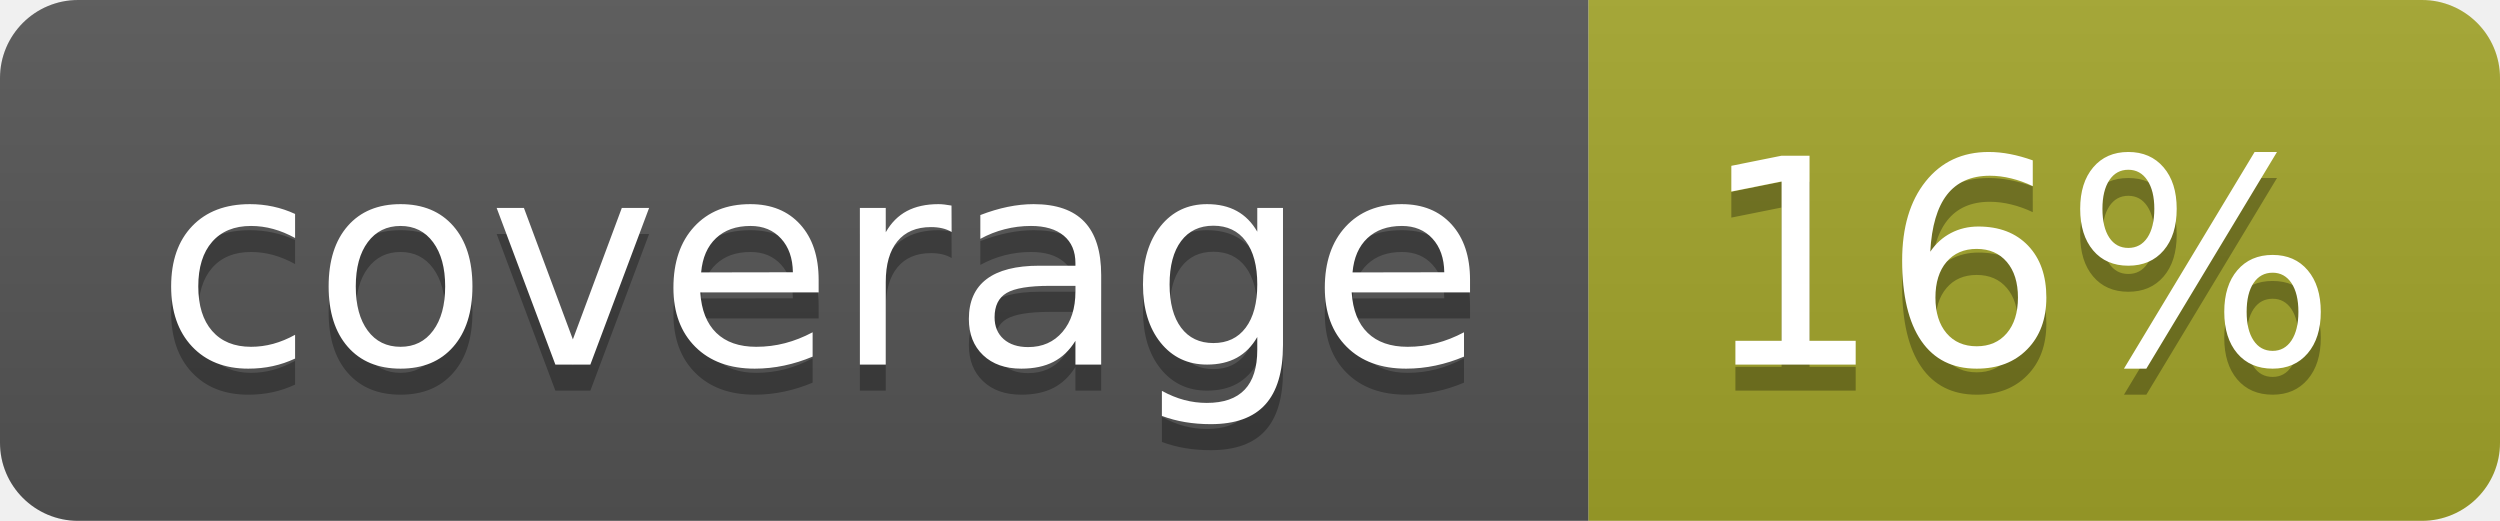
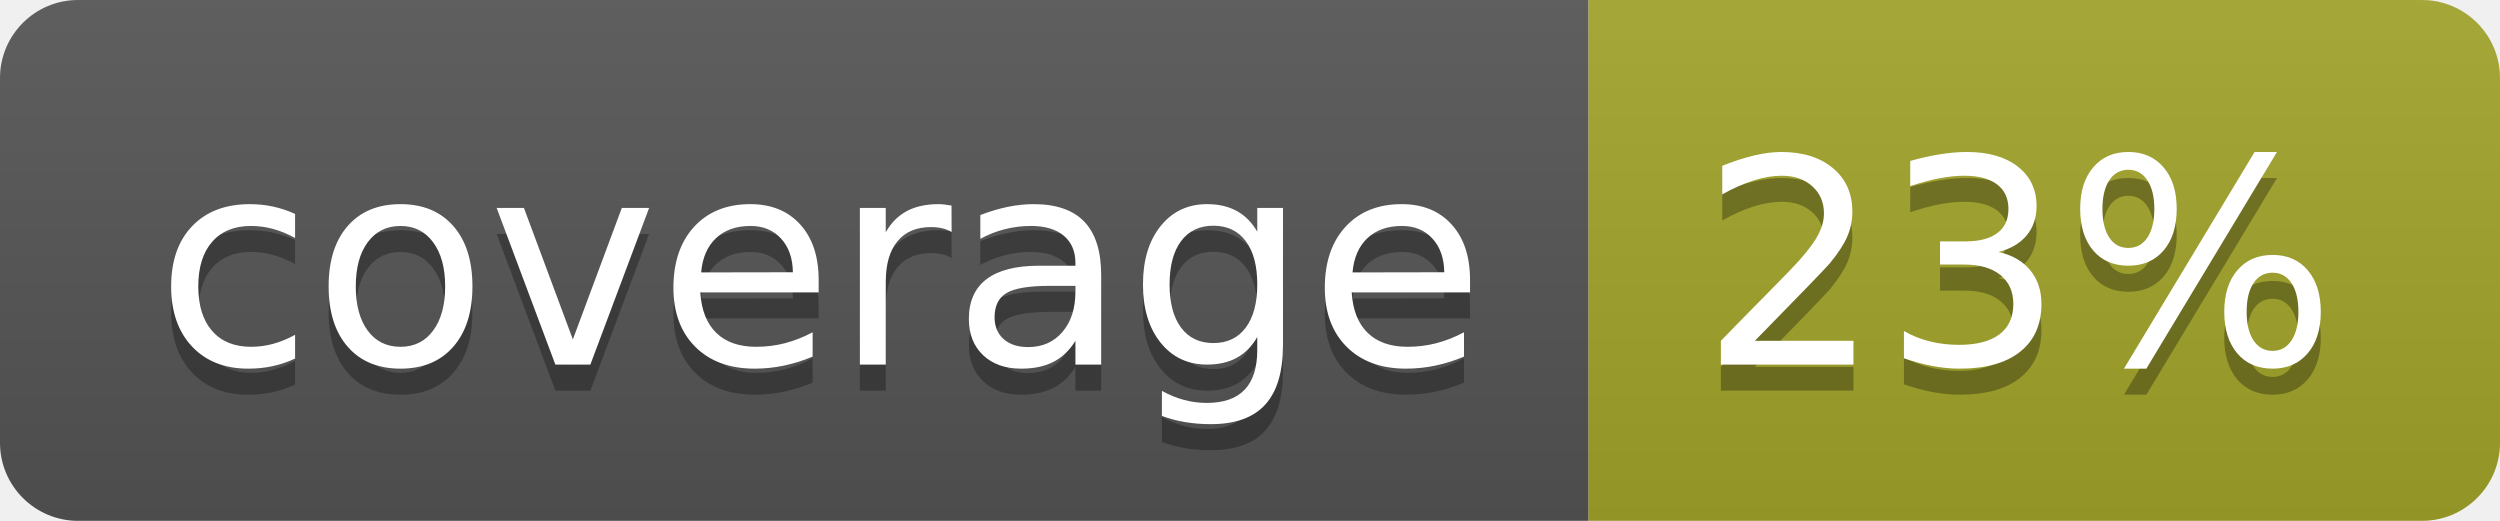
<svg xmlns="http://www.w3.org/2000/svg" width="96" height="20">
  <linearGradient id="b" x2="0" y2="100%">
    <stop offset="0" stop-color="#bbb" stop-opacity=".1" />
    <stop offset="1" stop-opacity=".1" />
  </linearGradient>
  <clipPath id="a">
    <rect width="96" height="20" rx="3" fill="#fff" />
  </clipPath>
  <g clip-path="url(#a)">
    <path fill="#555" d="M0 0h61v20H0z" />
    <path fill="#A3A52A" d="M61 0h35v20H61z" />
    <path fill="url(#b)" d="M0 0h96v20H0z" />
  </g>
  <g fill="#fff" text-anchor="middle" font-family="DejaVu Sans,Verdana,Geneva,sans-serif" font-size="110">
    <text x="315" y="150" fill="#010101" fill-opacity=".3" transform="scale(.1)" textLength="510">coverage</text>
    <text x="315" y="140" transform="scale(.1)" textLength="510">coverage</text>
-     <text x="775" y="150" fill="#010101" fill-opacity=".3" transform="scale(.1)" textLength="250">16%</text>
-     <text x="775" y="140" transform="scale(.1)" textLength="250">16%</text>
+     <text x="775" y="150" fill="#010101" fill-opacity=".3" transform="scale(.1)" textLength="250">23%</text>
+     <text x="775" y="140" transform="scale(.1)" textLength="250">23%</text>
  </g>
</svg>
